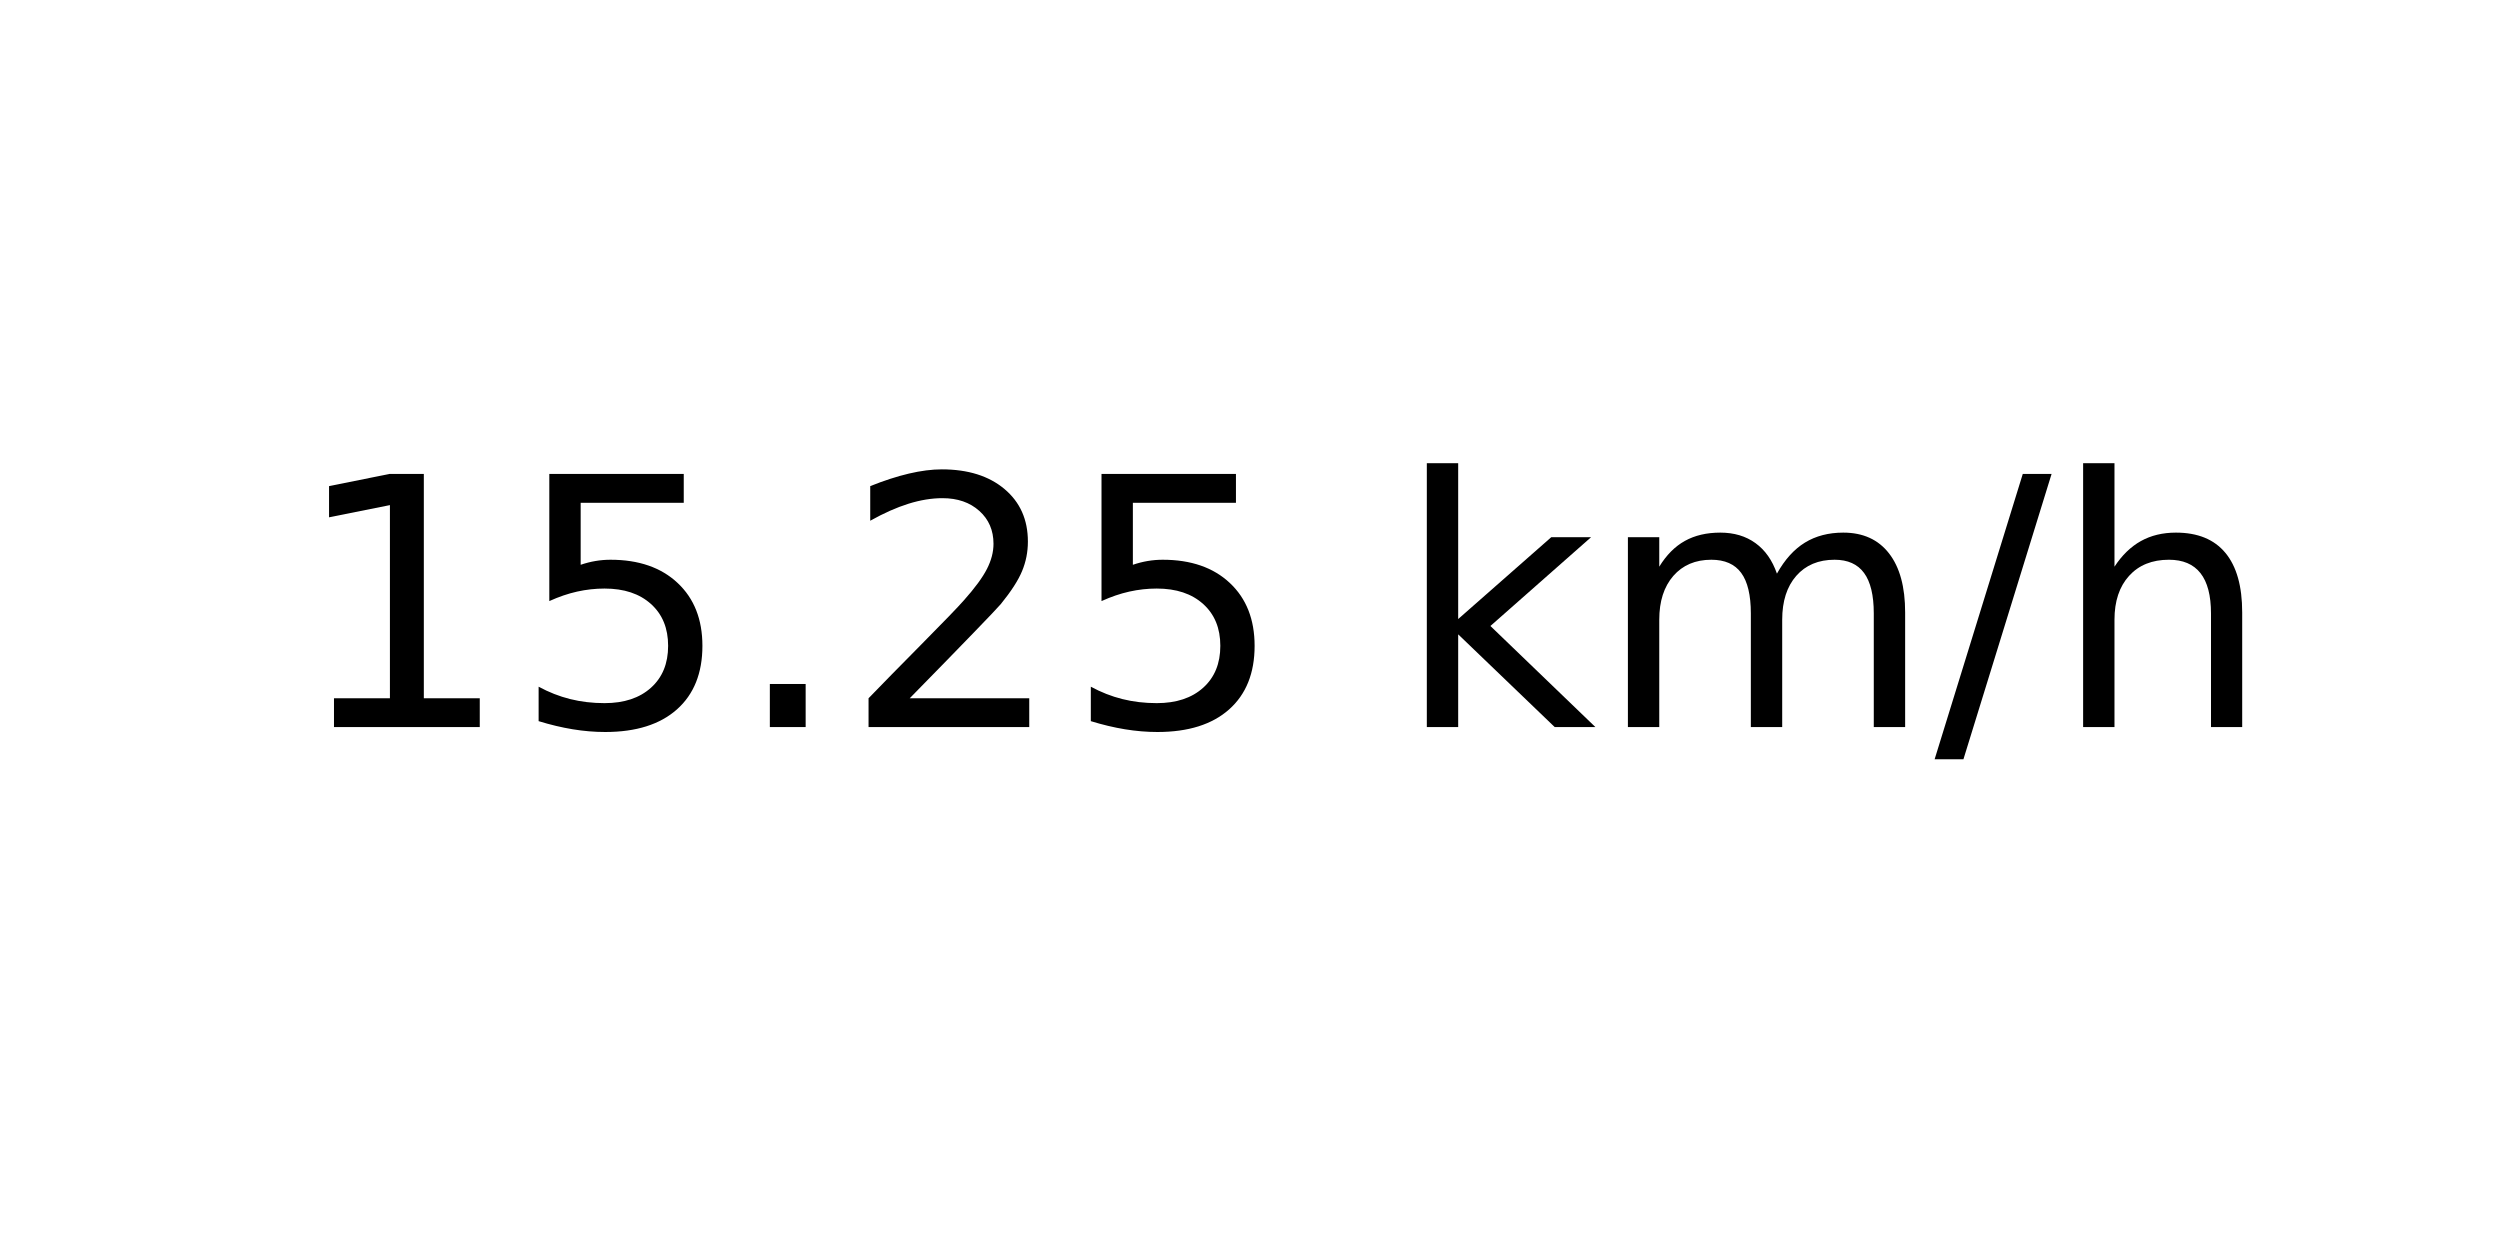
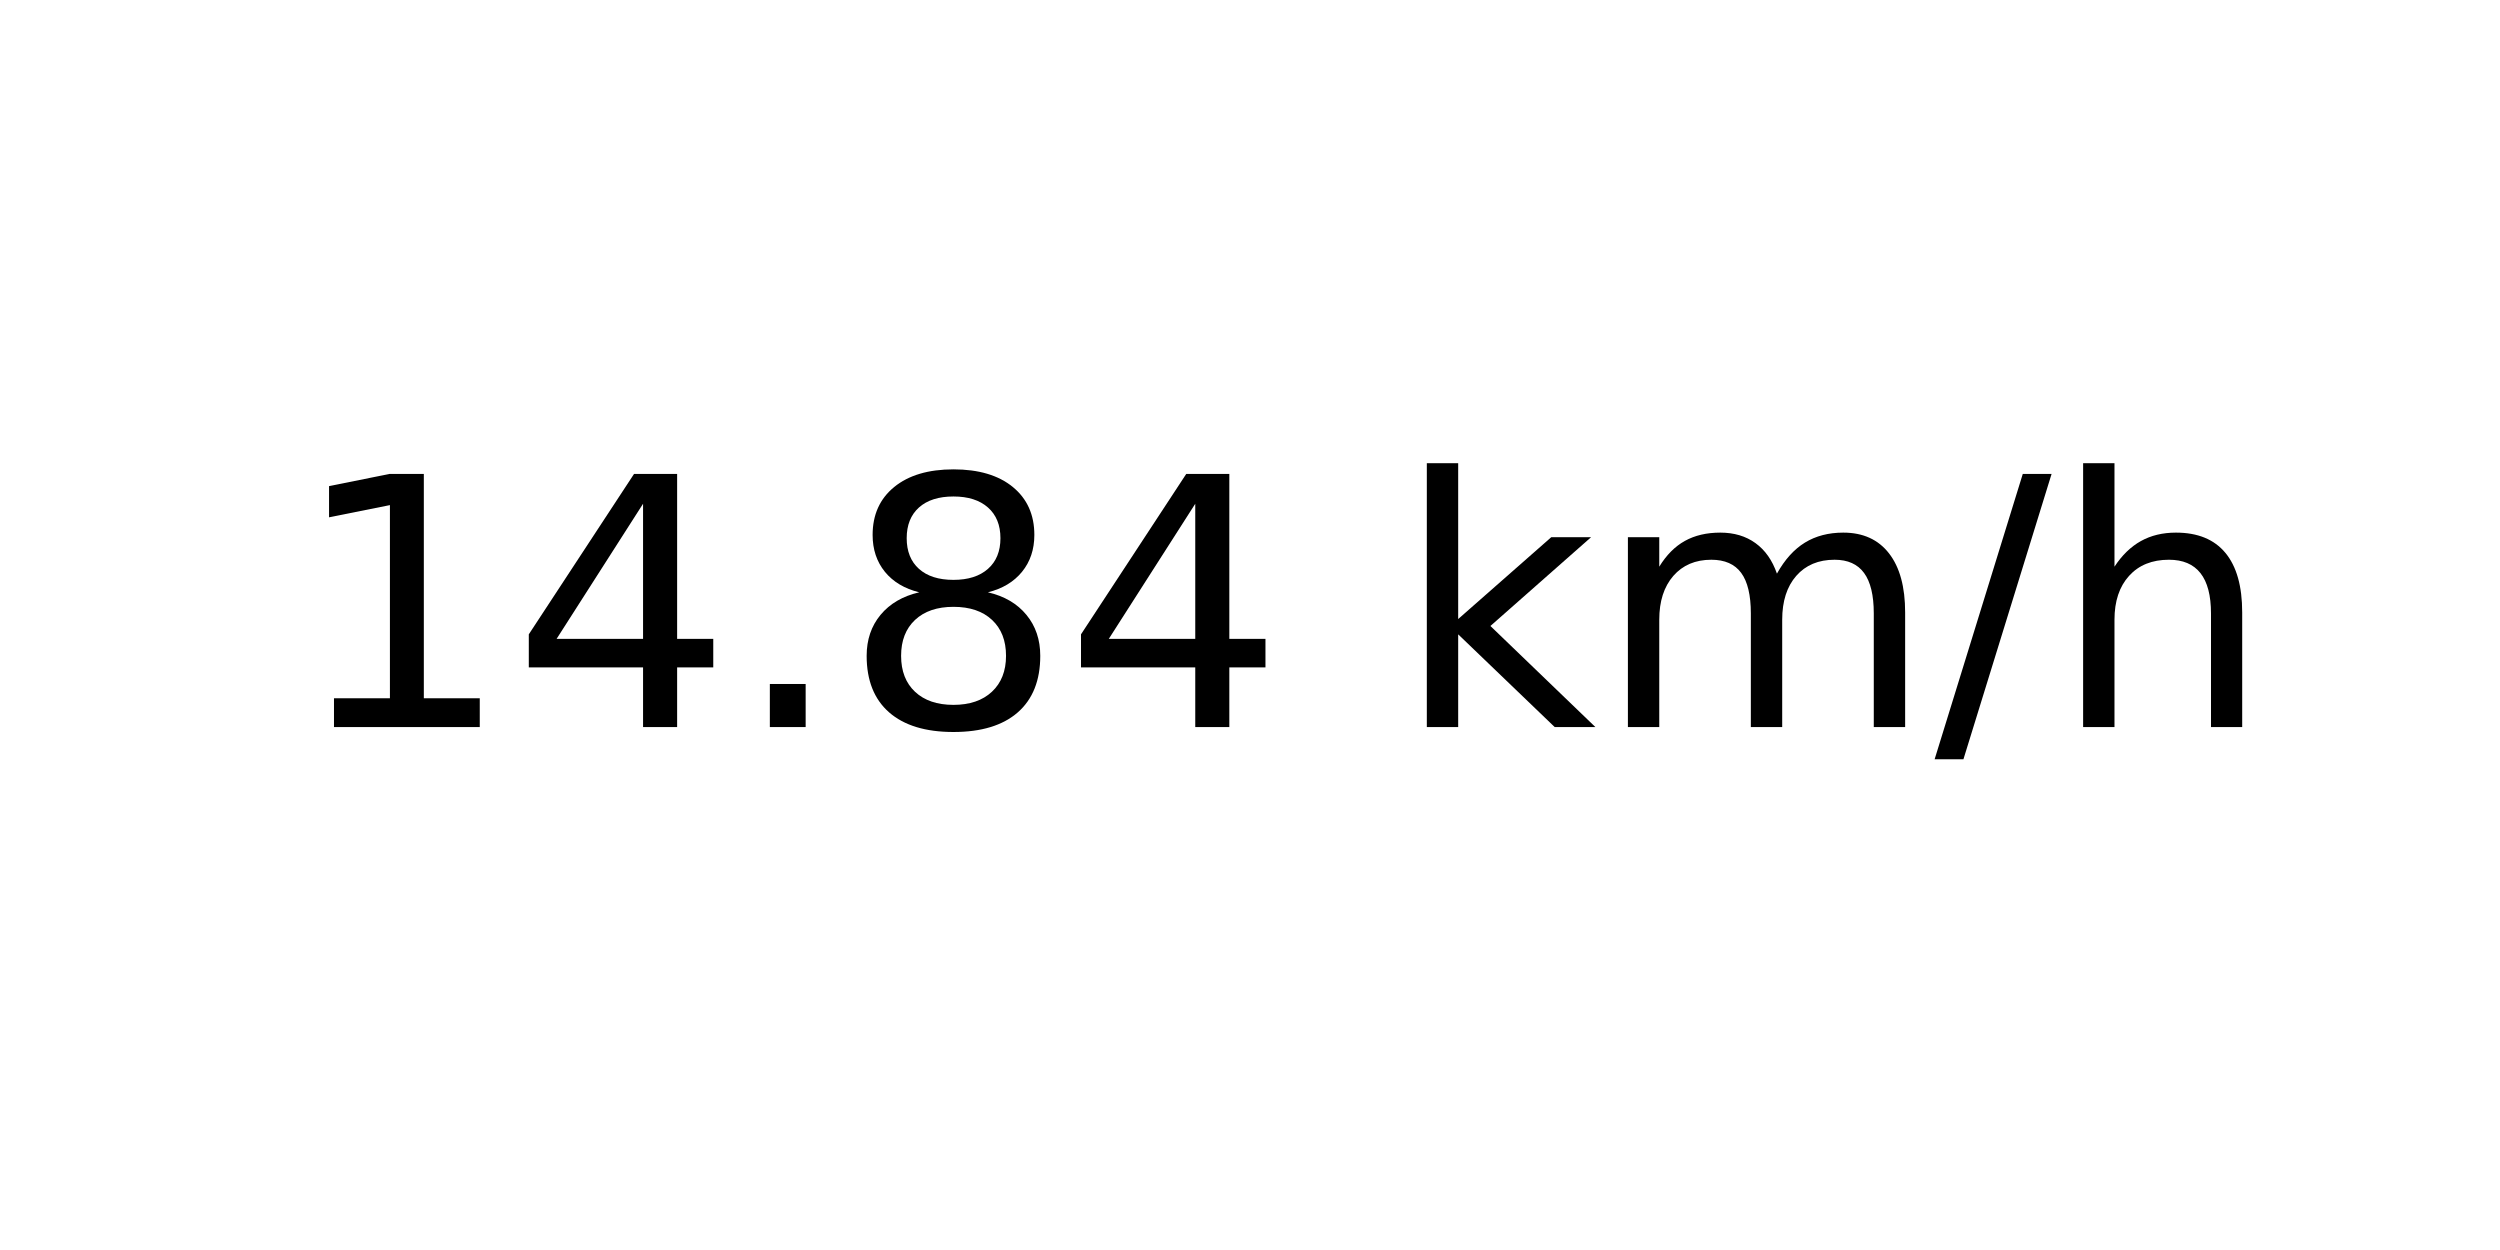
<svg xmlns="http://www.w3.org/2000/svg" xmlns:xlink="http://www.w3.org/1999/xlink" width="72pt" height="36pt" viewBox="0 0 72 36" version="1.1">
  <defs>
    <style type="text/css">*{stroke-linejoin: round; stroke-linecap: butt}</style>
  </defs>
  <g id="figure_1">
    <g id="axes_1">
      <g id="text_1">
        <g transform="translate(8.378125 20.93937) scale(0.1 -0.1)">
          <defs>
            <path id="DejaVuSans-31" d="M 794 531  L 1825 531  L 1825 4091  L 703 3866  L 703 4441  L 1819 4666  L 2450 4666  L 2450 531  L 3481 531  L 3481 0  L 794 0  L 794 531  z " transform="scale(0.015625)" />
-             <path id="DejaVuSans-35" d="M 691 4666  L 3169 4666  L 3169 4134  L 1269 4134  L 1269 2991  Q 1406 3038 1543 3061  Q 1681 3084 1819 3084  Q 2600 3084 3056 2656  Q 3513 2228 3513 1497  Q 3513 744 3044 326  Q 2575 -91 1722 -91  Q 1428 -91 1123 -41  Q 819 9 494 109  L 494 744  Q 775 591 1075 516  Q 1375 441 1709 441  Q 2250 441 2565 725  Q 2881 1009 2881 1497  Q 2881 1984 2565 2268  Q 2250 2553 1709 2553  Q 1456 2553 1204 2497  Q 953 2441 691 2322  L 691 4666  z " transform="scale(0.015625)" />
+             <path id="DejaVuSans-34" d="M 2419 4116  L 825 1625  L 2419 1625  L 2419 4116  z M 2253 4666  L 3047 4666  L 3047 1625  L 3713 1625  L 3713 1100  L 3047 1100  L 3047 0  L 2419 0  L 2419 1100  L 313 1100  L 313 1709  L 2253 4666  z " transform="scale(0.015625)" />
            <path id="DejaVuSans-2e" d="M 684 794  L 1344 794  L 1344 0  L 684 0  L 684 794  z " transform="scale(0.015625)" />
-             <path id="DejaVuSans-32" d="M 1228 531  L 3431 531  L 3431 0  L 469 0  L 469 531  Q 828 903 1448 1529  Q 2069 2156 2228 2338  Q 2531 2678 2651 2914  Q 2772 3150 2772 3378  Q 2772 3750 2511 3984  Q 2250 4219 1831 4219  Q 1534 4219 1204 4116  Q 875 4013 500 3803  L 500 4441  Q 881 4594 1212 4672  Q 1544 4750 1819 4750  Q 2544 4750 2975 4387  Q 3406 4025 3406 3419  Q 3406 3131 3298 2873  Q 3191 2616 2906 2266  Q 2828 2175 2409 1742  Q 1991 1309 1228 531  z " transform="scale(0.015625)" />
+             <path id="DejaVuSans-38" d="M 2034 2216  Q 1584 2216 1326 1975  Q 1069 1734 1069 1313  Q 1069 891 1326 650  Q 1584 409 2034 409  Q 2484 409 2743 651  Q 3003 894 3003 1313  Q 3003 1734 2745 1975  Q 2488 2216 2034 2216  z M 1403 2484  Q 997 2584 770 2862  Q 544 3141 544 3541  Q 544 4100 942 4425  Q 1341 4750 2034 4750  Q 2731 4750 3128 4425  Q 3525 4100 3525 3541  Q 3525 3141 3298 2862  Q 3072 2584 2669 2484  Q 3125 2378 3379 2068  Q 3634 1759 3634 1313  Q 3634 634 3220 271  Q 2806 -91 2034 -91  Q 1263 -91 848 271  Q 434 634 434 1313  Q 434 1759 690 2068  Q 947 2378 1403 2484  z M 1172 3481  Q 1172 3119 1398 2916  Q 1625 2713 2034 2713  Q 2441 2713 2670 2916  Q 2900 3119 2900 3481  Q 2900 3844 2670 4047  Q 2441 4250 2034 4250  Q 1625 4250 1398 4047  Q 1172 3844 1172 3481  z " transform="scale(0.015625)" />
            <path id="DejaVuSans-20" transform="scale(0.015625)" />
            <path id="DejaVuSans-6b" d="M 581 4863  L 1159 4863  L 1159 1991  L 2875 3500  L 3609 3500  L 1753 1863  L 3688 0  L 2938 0  L 1159 1709  L 1159 0  L 581 0  L 581 4863  z " transform="scale(0.015625)" />
            <path id="DejaVuSans-6d" d="M 3328 2828  Q 3544 3216 3844 3400  Q 4144 3584 4550 3584  Q 5097 3584 5394 3201  Q 5691 2819 5691 2113  L 5691 0  L 5113 0  L 5113 2094  Q 5113 2597 4934 2840  Q 4756 3084 4391 3084  Q 3944 3084 3684 2787  Q 3425 2491 3425 1978  L 3425 0  L 2847 0  L 2847 2094  Q 2847 2600 2669 2842  Q 2491 3084 2119 3084  Q 1678 3084 1418 2786  Q 1159 2488 1159 1978  L 1159 0  L 581 0  L 581 3500  L 1159 3500  L 1159 2956  Q 1356 3278 1631 3431  Q 1906 3584 2284 3584  Q 2666 3584 2933 3390  Q 3200 3197 3328 2828  z " transform="scale(0.015625)" />
            <path id="DejaVuSans-2f" d="M 1625 4666  L 2156 4666  L 531 -594  L 0 -594  L 1625 4666  z " transform="scale(0.015625)" />
            <path id="DejaVuSans-68" d="M 3513 2113  L 3513 0  L 2938 0  L 2938 2094  Q 2938 2591 2744 2837  Q 2550 3084 2163 3084  Q 1697 3084 1428 2787  Q 1159 2491 1159 1978  L 1159 0  L 581 0  L 581 4863  L 1159 4863  L 1159 2956  Q 1366 3272 1645 3428  Q 1925 3584 2291 3584  Q 2894 3584 3203 3211  Q 3513 2838 3513 2113  z " transform="scale(0.015625)" />
          </defs>
          <use xlink:href="#DejaVuSans-31" />
-           <use xlink:href="#DejaVuSans-35" x="63.623" />
+           <use xlink:href="#DejaVuSans-34" x="63.623" />
          <use xlink:href="#DejaVuSans-2e" x="127.246" />
-           <use xlink:href="#DejaVuSans-32" x="159.033" />
-           <use xlink:href="#DejaVuSans-35" x="222.656" />
+           <use xlink:href="#DejaVuSans-38" x="159.033" />
+           <use xlink:href="#DejaVuSans-34" x="222.656" />
          <use xlink:href="#DejaVuSans-20" x="286.279" />
          <use xlink:href="#DejaVuSans-6b" x="318.066" />
          <use xlink:href="#DejaVuSans-6d" x="375.977" />
          <use xlink:href="#DejaVuSans-2f" x="473.389" />
          <use xlink:href="#DejaVuSans-68" x="507.08" />
        </g>
      </g>
    </g>
  </g>
</svg>
